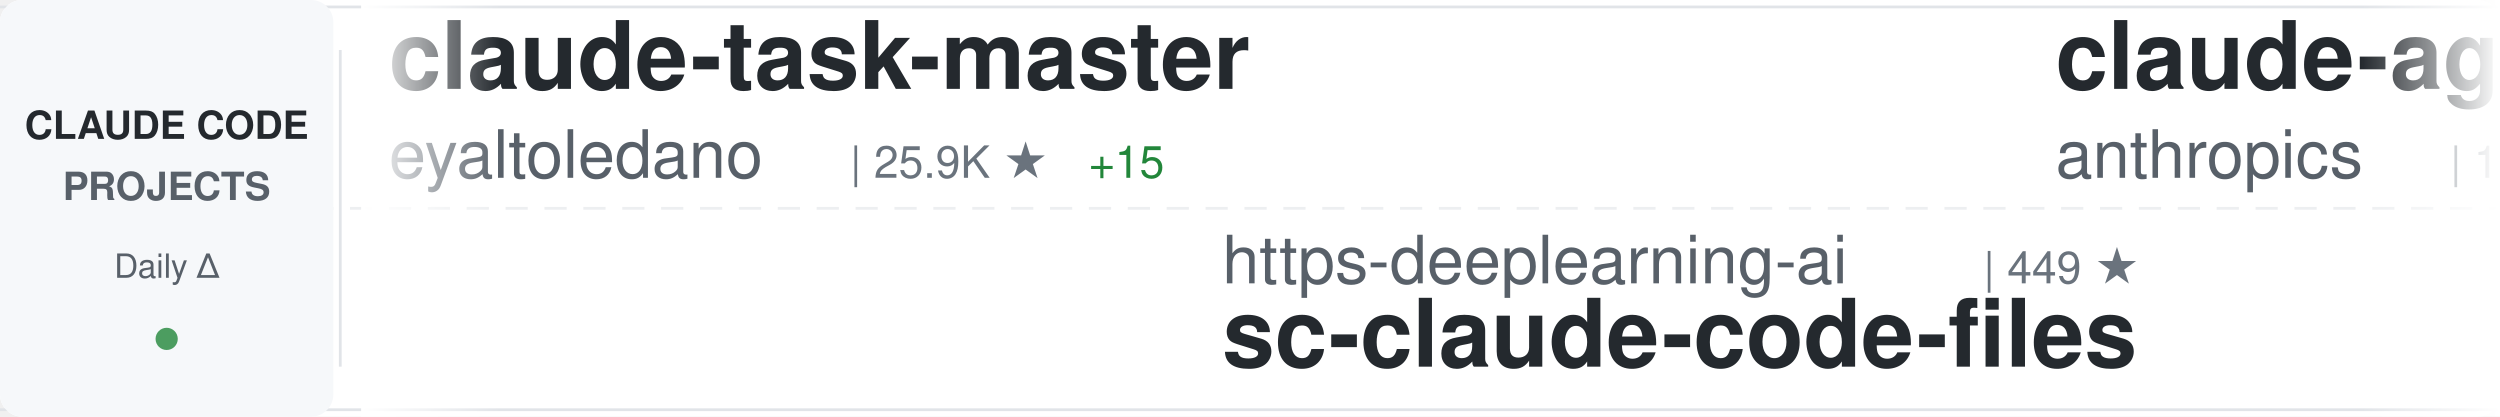
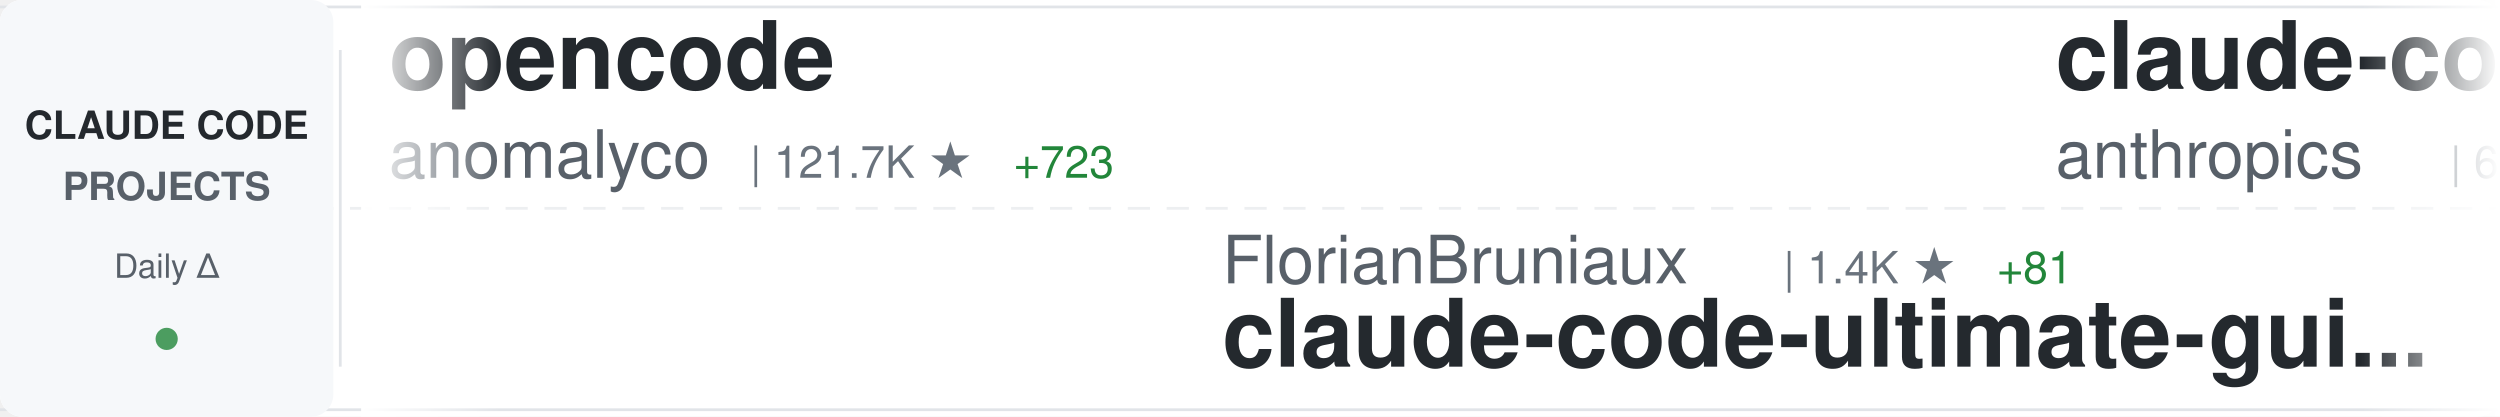
<svg xmlns="http://www.w3.org/2000/svg" width="900" height="150">
  <defs>
    <linearGradient id="awesomeLeftFade" x1="0%" y1="0%" x2="100%" y2="0%">
      <stop offset="0%" style="stop-color:#ffffff;stop-opacity:1" />
      <stop offset="100%" style="stop-color:#ffffff;stop-opacity:0" />
    </linearGradient>
    <linearGradient id="awesomeRightFade" x1="0%" y1="0%" x2="100%" y2="0%">
      <stop offset="0%" style="stop-color:#ffffff;stop-opacity:0" />
      <stop offset="100%" style="stop-color:#ffffff;stop-opacity:1" />
    </linearGradient>
  </defs>
  <rect width="900" height="150" fill="#ffffff" rx="8" />
  <rect x="0" y="2" width="900" height="1" fill="#e1e4e8" />
  <rect x="0" y="147" width="900" height="1" fill="#e1e4e8" />
  <line x1="0" y1="75" x2="900" y2="75" stroke="#e1e4e8" stroke-width="1" stroke-dasharray="8 6" opacity="0.6" />
  <rect x="0" y="0" width="120" height="150" fill="#f6f8fa" rx="8" />
  <text x="60" y="50" font-family="-apple-system, BlinkMacSystemFont, 'Segoe UI', Helvetica, Arial, sans-serif" font-size="14" font-weight="600" fill="#24292e" text-anchor="middle">CLAUDE CODE</text>
  <text x="60" y="72" font-family="-apple-system, BlinkMacSystemFont, 'Segoe UI', Helvetica, Arial, sans-serif" font-size="14" font-weight="600" fill="#586069" text-anchor="middle">PROJECTS</text>
  <text x="60" y="100" font-family="-apple-system, BlinkMacSystemFont, 'Segoe UI', Helvetica, Arial, sans-serif" font-size="12" font-weight="500" fill="#586069" text-anchor="middle">Daily Δ</text>
  <circle cx="60" cy="122" r="4" fill="#22863a" opacity="0.8" />
  <rect x="122" y="18" width="1" height="114" fill="#e1e4e8" />
  <clipPath id="awesomeTickerClip">
    <rect x="130" y="0" width="770" height="150" />
  </clipPath>
  <g clip-path="url(#awesomeTickerClip)">
    <g id="awesomeTickerItems">
      <animateTransform attributeName="transform" attributeType="XML" type="translate" from="0 0" to="-3000 0" dur="54s" repeatCount="indefinite" />
      <g transform="translate(0, 0)">
-         <text x="140" y="32" font-family="-apple-system, BlinkMacSystemFont, 'Segoe UI', Helvetica, Arial, sans-serif" font-size="34" font-weight="600" fill="#24292e">claude-task-master</text>
-         <text x="140" y="64" font-family="-apple-system, BlinkMacSystemFont, 'Segoe UI', Helvetica, Arial, sans-serif" font-size="24" font-weight="400" fill="#586069">eyaltoledano</text>
-         <text x="306" y="64" font-family="-apple-system, BlinkMacSystemFont, 'Segoe UI', Helvetica, Arial, sans-serif" font-size="16" font-weight="500" fill="#6a737d">| 25.9K ★</text>
-         <text x="392" y="64" font-family="-apple-system, BlinkMacSystemFont, 'Segoe UI', Helvetica, Arial, sans-serif" font-size="16" font-weight="500" fill="#22863a"> +15</text>
+         <text x="140" y="32" font-family="-apple-system, BlinkMacSystemFont, 'Segoe UI', Helvetica, Arial, sans-serif" font-size="34" font-weight="600" fill="#24292e">opencode</text>
+         <text x="140" y="64" font-family="-apple-system, BlinkMacSystemFont, 'Segoe UI', Helvetica, Arial, sans-serif" font-size="24" font-weight="400" fill="#586069">anomalyco</text>
+         <text x="270" y="64" font-family="-apple-system, BlinkMacSystemFont, 'Segoe UI', Helvetica, Arial, sans-serif" font-size="16" font-weight="500" fill="#6a737d">| 121.7K ★</text>
+         <text x="365" y="64" font-family="-apple-system, BlinkMacSystemFont, 'Segoe UI', Helvetica, Arial, sans-serif" font-size="16" font-weight="500" fill="#22863a"> +723</text>
      </g>
      <g transform="translate(300, 0)">
-         <text x="140" y="102" font-family="-apple-system, BlinkMacSystemFont, 'Segoe UI', Helvetica, Arial, sans-serif" font-size="24" font-weight="400" fill="#586069">https-deeplearning-ai</text>
-         <text x="414" y="102" font-family="-apple-system, BlinkMacSystemFont, 'Segoe UI', Helvetica, Arial, sans-serif" font-size="16" font-weight="500" fill="#6a737d">| 449 ★</text>
-         <text x="140" y="132" font-family="-apple-system, BlinkMacSystemFont, 'Segoe UI', Helvetica, Arial, sans-serif" font-size="34" font-weight="600" fill="#24292e">sc-claude-code-files</text>
+         <text x="140" y="102" font-family="-apple-system, BlinkMacSystemFont, 'Segoe UI', Helvetica, Arial, sans-serif" font-size="24" font-weight="400" fill="#586069">FlorianBruniaux</text>
+         <text x="342" y="102" font-family="-apple-system, BlinkMacSystemFont, 'Segoe UI', Helvetica, Arial, sans-serif" font-size="16" font-weight="500" fill="#6a737d">| 1.4K ★</text>
+         <text x="419" y="102" font-family="-apple-system, BlinkMacSystemFont, 'Segoe UI', Helvetica, Arial, sans-serif" font-size="16" font-weight="500" fill="#22863a"> +81</text>
+         <text x="140" y="132" font-family="-apple-system, BlinkMacSystemFont, 'Segoe UI', Helvetica, Arial, sans-serif" font-size="34" font-weight="600" fill="#24292e">claude-code-ultimate-gui...</text>
      </g>
      <g transform="translate(600, 0)">
-         <text x="140" y="32" font-family="-apple-system, BlinkMacSystemFont, 'Segoe UI', Helvetica, Arial, sans-serif" font-size="34" font-weight="600" fill="#24292e">claude-agent-sdk-demos</text>
+         <text x="140" y="32" font-family="-apple-system, BlinkMacSystemFont, 'Segoe UI', Helvetica, Arial, sans-serif" font-size="34" font-weight="600" fill="#24292e">claude-code-action</text>
        <text x="140" y="64" font-family="-apple-system, BlinkMacSystemFont, 'Segoe UI', Helvetica, Arial, sans-serif" font-size="24" font-weight="400" fill="#586069">anthropics</text>
-         <text x="282" y="64" font-family="-apple-system, BlinkMacSystemFont, 'Segoe UI', Helvetica, Arial, sans-serif" font-size="16" font-weight="500" fill="#6a737d">| 1.7K ★</text>
-         <text x="359" y="64" font-family="-apple-system, BlinkMacSystemFont, 'Segoe UI', Helvetica, Arial, sans-serif" font-size="16" font-weight="500" fill="#22863a"> +10</text>
+         <text x="282" y="64" font-family="-apple-system, BlinkMacSystemFont, 'Segoe UI', Helvetica, Arial, sans-serif" font-size="16" font-weight="500" fill="#6a737d">| 6.3K ★</text>
+         <text x="359" y="64" font-family="-apple-system, BlinkMacSystemFont, 'Segoe UI', Helvetica, Arial, sans-serif" font-size="16" font-weight="500" fill="#22863a"> +32</text>
      </g>
      <g transform="translate(900, 0)">
-         <text x="140" y="102" font-family="-apple-system, BlinkMacSystemFont, 'Segoe UI', Helvetica, Arial, sans-serif" font-size="24" font-weight="400" fill="#586069">anthropics</text>
-         <text x="282" y="102" font-family="-apple-system, BlinkMacSystemFont, 'Segoe UI', Helvetica, Arial, sans-serif" font-size="16" font-weight="500" fill="#6a737d">| 10.7K ★</text>
-         <text x="368" y="102" font-family="-apple-system, BlinkMacSystemFont, 'Segoe UI', Helvetica, Arial, sans-serif" font-size="16" font-weight="500" fill="#22863a"> +579</text>
-         <text x="140" y="132" font-family="-apple-system, BlinkMacSystemFont, 'Segoe UI', Helvetica, Arial, sans-serif" font-size="34" font-weight="600" fill="#24292e">claude-plugins-official</text>
+         <text x="140" y="102" font-family="-apple-system, BlinkMacSystemFont, 'Segoe UI', Helvetica, Arial, sans-serif" font-size="24" font-weight="400" fill="#586069">fuergaosi233</text>
+         <text x="306" y="102" font-family="-apple-system, BlinkMacSystemFont, 'Segoe UI', Helvetica, Arial, sans-serif" font-size="16" font-weight="500" fill="#6a737d">| 2.1K ★</text>
+         <text x="383" y="102" font-family="-apple-system, BlinkMacSystemFont, 'Segoe UI', Helvetica, Arial, sans-serif" font-size="16" font-weight="500" fill="#22863a"> +9</text>
+         <text x="140" y="132" font-family="-apple-system, BlinkMacSystemFont, 'Segoe UI', Helvetica, Arial, sans-serif" font-size="34" font-weight="600" fill="#24292e">claude-code-proxy</text>
      </g>
      <g transform="translate(1200, 0)">
-         <text x="140" y="32" font-family="-apple-system, BlinkMacSystemFont, 'Segoe UI', Helvetica, Arial, sans-serif" font-size="34" font-weight="600" fill="#24292e">claude-code-requirements...</text>
-         <text x="140" y="64" font-family="-apple-system, BlinkMacSystemFont, 'Segoe UI', Helvetica, Arial, sans-serif" font-size="24" font-weight="400" fill="#586069">rizethereum</text>
-         <text x="294" y="64" font-family="-apple-system, BlinkMacSystemFont, 'Segoe UI', Helvetica, Arial, sans-serif" font-size="16" font-weight="500" fill="#6a737d">| 1.8K ★</text>
+         <text x="140" y="32" font-family="-apple-system, BlinkMacSystemFont, 'Segoe UI', Helvetica, Arial, sans-serif" font-size="34" font-weight="600" fill="#24292e">openskills</text>
+         <text x="140" y="64" font-family="-apple-system, BlinkMacSystemFont, 'Segoe UI', Helvetica, Arial, sans-serif" font-size="24" font-weight="400" fill="#586069">numman-ali</text>
+         <text x="282" y="64" font-family="-apple-system, BlinkMacSystemFont, 'Segoe UI', Helvetica, Arial, sans-serif" font-size="16" font-weight="500" fill="#6a737d">| 9.0K ★</text>
+         <text x="359" y="64" font-family="-apple-system, BlinkMacSystemFont, 'Segoe UI', Helvetica, Arial, sans-serif" font-size="16" font-weight="500" fill="#22863a"> +18</text>
      </g>
      <g transform="translate(1500, 0)">
-         <text x="140" y="102" font-family="-apple-system, BlinkMacSystemFont, 'Segoe UI', Helvetica, Arial, sans-serif" font-size="24" font-weight="400" fill="#586069">kn1026</text>
-         <text x="234" y="102" font-family="-apple-system, BlinkMacSystemFont, 'Segoe UI', Helvetica, Arial, sans-serif" font-size="16" font-weight="500" fill="#6a737d">| 704 ★</text>
-         <text x="140" y="132" font-family="-apple-system, BlinkMacSystemFont, 'Segoe UI', Helvetica, Arial, sans-serif" font-size="34" font-weight="600" fill="#24292e">cc</text>
+         <text x="140" y="102" font-family="-apple-system, BlinkMacSystemFont, 'Segoe UI', Helvetica, Arial, sans-serif" font-size="24" font-weight="400" fill="#586069">zhukunpenglinyutong</text>
+         <text x="390" y="102" font-family="-apple-system, BlinkMacSystemFont, 'Segoe UI', Helvetica, Arial, sans-serif" font-size="16" font-weight="500" fill="#6a737d">| 1.7K ★</text>
+         <text x="467" y="102" font-family="-apple-system, BlinkMacSystemFont, 'Segoe UI', Helvetica, Arial, sans-serif" font-size="16" font-weight="500" fill="#22863a"> +60</text>
+         <text x="140" y="132" font-family="-apple-system, BlinkMacSystemFont, 'Segoe UI', Helvetica, Arial, sans-serif" font-size="34" font-weight="600" fill="#24292e">idea-claude-code-gui</text>
      </g>
      <g transform="translate(1800, 0)">
-         <text x="140" y="32" font-family="-apple-system, BlinkMacSystemFont, 'Segoe UI', Helvetica, Arial, sans-serif" font-size="34" font-weight="600" fill="#24292e">claude-code-webui</text>
-         <text x="140" y="64" font-family="-apple-system, BlinkMacSystemFont, 'Segoe UI', Helvetica, Arial, sans-serif" font-size="24" font-weight="400" fill="#586069">sugyan</text>
-         <text x="234" y="64" font-family="-apple-system, BlinkMacSystemFont, 'Segoe UI', Helvetica, Arial, sans-serif" font-size="16" font-weight="500" fill="#6a737d">| 960 ★</text>
-         <text x="302" y="64" font-family="-apple-system, BlinkMacSystemFont, 'Segoe UI', Helvetica, Arial, sans-serif" font-size="16" font-weight="500" fill="#22863a"> +3</text>
+         <text x="140" y="32" font-family="-apple-system, BlinkMacSystemFont, 'Segoe UI', Helvetica, Arial, sans-serif" font-size="34" font-weight="600" fill="#24292e">free-claude-code</text>
+         <text x="140" y="64" font-family="-apple-system, BlinkMacSystemFont, 'Segoe UI', Helvetica, Arial, sans-serif" font-size="24" font-weight="400" fill="#586069">Alishahryar1</text>
+         <text x="306" y="64" font-family="-apple-system, BlinkMacSystemFont, 'Segoe UI', Helvetica, Arial, sans-serif" font-size="16" font-weight="500" fill="#6a737d">| 932 ★</text>
+         <text x="374" y="64" font-family="-apple-system, BlinkMacSystemFont, 'Segoe UI', Helvetica, Arial, sans-serif" font-size="16" font-weight="500" fill="#22863a"> +13</text>
      </g>
      <g transform="translate(2100, 0)">
-         <text x="140" y="102" font-family="-apple-system, BlinkMacSystemFont, 'Segoe UI', Helvetica, Arial, sans-serif" font-size="24" font-weight="400" fill="#586069">shareAI-lab</text>
-         <text x="294" y="102" font-family="-apple-system, BlinkMacSystemFont, 'Segoe UI', Helvetica, Arial, sans-serif" font-size="16" font-weight="500" fill="#6a737d">| 26.0K ★</text>
-         <text x="380" y="102" font-family="-apple-system, BlinkMacSystemFont, 'Segoe UI', Helvetica, Arial, sans-serif" font-size="16" font-weight="500" fill="#22863a"> +516</text>
-         <text x="140" y="132" font-family="-apple-system, BlinkMacSystemFont, 'Segoe UI', Helvetica, Arial, sans-serif" font-size="34" font-weight="600" fill="#24292e">learn-claude-code</text>
+         <text x="140" y="102" font-family="-apple-system, BlinkMacSystemFont, 'Segoe UI', Helvetica, Arial, sans-serif" font-size="24" font-weight="400" fill="#586069">slopus</text>
+         <text x="234" y="102" font-family="-apple-system, BlinkMacSystemFont, 'Segoe UI', Helvetica, Arial, sans-serif" font-size="16" font-weight="500" fill="#6a737d">| 15.1K ★</text>
+         <text x="320" y="102" font-family="-apple-system, BlinkMacSystemFont, 'Segoe UI', Helvetica, Arial, sans-serif" font-size="16" font-weight="500" fill="#22863a"> +101</text>
+         <text x="140" y="132" font-family="-apple-system, BlinkMacSystemFont, 'Segoe UI', Helvetica, Arial, sans-serif" font-size="34" font-weight="600" fill="#24292e">happy</text>
      </g>
      <g transform="translate(2400, 0)">
-         <text x="140" y="32" font-family="-apple-system, BlinkMacSystemFont, 'Segoe UI', Helvetica, Arial, sans-serif" font-size="34" font-weight="600" fill="#24292e">claude-code-plugins-plus...</text>
-         <text x="140" y="64" font-family="-apple-system, BlinkMacSystemFont, 'Segoe UI', Helvetica, Arial, sans-serif" font-size="24" font-weight="400" fill="#586069">jeremylongshore</text>
-         <text x="342" y="64" font-family="-apple-system, BlinkMacSystemFont, 'Segoe UI', Helvetica, Arial, sans-serif" font-size="16" font-weight="500" fill="#6a737d">| 1.6K ★</text>
-         <text x="419" y="64" font-family="-apple-system, BlinkMacSystemFont, 'Segoe UI', Helvetica, Arial, sans-serif" font-size="16" font-weight="500" fill="#22863a"> +16</text>
+         <text x="140" y="32" font-family="-apple-system, BlinkMacSystemFont, 'Segoe UI', Helvetica, Arial, sans-serif" font-size="34" font-weight="600" fill="#24292e">awesome-claude-code-plug...</text>
+         <text x="140" y="64" font-family="-apple-system, BlinkMacSystemFont, 'Segoe UI', Helvetica, Arial, sans-serif" font-size="24" font-weight="400" fill="#586069">ccplugins</text>
+         <text x="270" y="64" font-family="-apple-system, BlinkMacSystemFont, 'Segoe UI', Helvetica, Arial, sans-serif" font-size="16" font-weight="500" fill="#6a737d">| 621 ★</text>
+         <text x="338" y="64" font-family="-apple-system, BlinkMacSystemFont, 'Segoe UI', Helvetica, Arial, sans-serif" font-size="16" font-weight="500" fill="#22863a"> +4</text>
      </g>
      <g transform="translate(2700, 0)">
-         <text x="140" y="102" font-family="-apple-system, BlinkMacSystemFont, 'Segoe UI', Helvetica, Arial, sans-serif" font-size="24" font-weight="400" fill="#586069">centminmod</text>
-         <text x="282" y="102" font-family="-apple-system, BlinkMacSystemFont, 'Segoe UI', Helvetica, Arial, sans-serif" font-size="16" font-weight="500" fill="#6a737d">| 2.0K ★</text>
-         <text x="359" y="102" font-family="-apple-system, BlinkMacSystemFont, 'Segoe UI', Helvetica, Arial, sans-serif" font-size="16" font-weight="500" fill="#22863a"> +6</text>
-         <text x="140" y="132" font-family="-apple-system, BlinkMacSystemFont, 'Segoe UI', Helvetica, Arial, sans-serif" font-size="34" font-weight="600" fill="#24292e">my-claude-code-setup</text>
+         <text x="140" y="102" font-family="-apple-system, BlinkMacSystemFont, 'Segoe UI', Helvetica, Arial, sans-serif" font-size="24" font-weight="400" fill="#586069">anthropics</text>
+         <text x="282" y="102" font-family="-apple-system, BlinkMacSystemFont, 'Segoe UI', Helvetica, Arial, sans-serif" font-size="16" font-weight="500" fill="#6a737d">| 1.7K ★</text>
+         <text x="359" y="102" font-family="-apple-system, BlinkMacSystemFont, 'Segoe UI', Helvetica, Arial, sans-serif" font-size="16" font-weight="500" fill="#22863a"> +12</text>
+         <text x="140" y="132" font-family="-apple-system, BlinkMacSystemFont, 'Segoe UI', Helvetica, Arial, sans-serif" font-size="34" font-weight="600" fill="#24292e">claude-agent-sdk-demos</text>
      </g>
      <g transform="translate(3000, 0)">
-         <text x="140" y="32" font-family="-apple-system, BlinkMacSystemFont, 'Segoe UI', Helvetica, Arial, sans-serif" font-size="34" font-weight="600" fill="#24292e">claude-task-master</text>
-         <text x="140" y="64" font-family="-apple-system, BlinkMacSystemFont, 'Segoe UI', Helvetica, Arial, sans-serif" font-size="24" font-weight="400" fill="#586069">eyaltoledano</text>
-         <text x="306" y="64" font-family="-apple-system, BlinkMacSystemFont, 'Segoe UI', Helvetica, Arial, sans-serif" font-size="16" font-weight="500" fill="#6a737d">| 25.9K ★</text>
-         <text x="392" y="64" font-family="-apple-system, BlinkMacSystemFont, 'Segoe UI', Helvetica, Arial, sans-serif" font-size="16" font-weight="500" fill="#22863a"> +15</text>
+         <text x="140" y="32" font-family="-apple-system, BlinkMacSystemFont, 'Segoe UI', Helvetica, Arial, sans-serif" font-size="34" font-weight="600" fill="#24292e">opencode</text>
+         <text x="140" y="64" font-family="-apple-system, BlinkMacSystemFont, 'Segoe UI', Helvetica, Arial, sans-serif" font-size="24" font-weight="400" fill="#586069">anomalyco</text>
+         <text x="270" y="64" font-family="-apple-system, BlinkMacSystemFont, 'Segoe UI', Helvetica, Arial, sans-serif" font-size="16" font-weight="500" fill="#6a737d">| 121.7K ★</text>
+         <text x="365" y="64" font-family="-apple-system, BlinkMacSystemFont, 'Segoe UI', Helvetica, Arial, sans-serif" font-size="16" font-weight="500" fill="#22863a"> +723</text>
      </g>
      <g transform="translate(3300, 0)">
-         <text x="140" y="102" font-family="-apple-system, BlinkMacSystemFont, 'Segoe UI', Helvetica, Arial, sans-serif" font-size="24" font-weight="400" fill="#586069">https-deeplearning-ai</text>
-         <text x="414" y="102" font-family="-apple-system, BlinkMacSystemFont, 'Segoe UI', Helvetica, Arial, sans-serif" font-size="16" font-weight="500" fill="#6a737d">| 449 ★</text>
-         <text x="140" y="132" font-family="-apple-system, BlinkMacSystemFont, 'Segoe UI', Helvetica, Arial, sans-serif" font-size="34" font-weight="600" fill="#24292e">sc-claude-code-files</text>
+         <text x="140" y="102" font-family="-apple-system, BlinkMacSystemFont, 'Segoe UI', Helvetica, Arial, sans-serif" font-size="24" font-weight="400" fill="#586069">FlorianBruniaux</text>
+         <text x="342" y="102" font-family="-apple-system, BlinkMacSystemFont, 'Segoe UI', Helvetica, Arial, sans-serif" font-size="16" font-weight="500" fill="#6a737d">| 1.4K ★</text>
+         <text x="419" y="102" font-family="-apple-system, BlinkMacSystemFont, 'Segoe UI', Helvetica, Arial, sans-serif" font-size="16" font-weight="500" fill="#22863a"> +81</text>
+         <text x="140" y="132" font-family="-apple-system, BlinkMacSystemFont, 'Segoe UI', Helvetica, Arial, sans-serif" font-size="34" font-weight="600" fill="#24292e">claude-code-ultimate-gui...</text>
      </g>
      <g transform="translate(3600, 0)">
-         <text x="140" y="32" font-family="-apple-system, BlinkMacSystemFont, 'Segoe UI', Helvetica, Arial, sans-serif" font-size="34" font-weight="600" fill="#24292e">claude-agent-sdk-demos</text>
+         <text x="140" y="32" font-family="-apple-system, BlinkMacSystemFont, 'Segoe UI', Helvetica, Arial, sans-serif" font-size="34" font-weight="600" fill="#24292e">claude-code-action</text>
        <text x="140" y="64" font-family="-apple-system, BlinkMacSystemFont, 'Segoe UI', Helvetica, Arial, sans-serif" font-size="24" font-weight="400" fill="#586069">anthropics</text>
-         <text x="282" y="64" font-family="-apple-system, BlinkMacSystemFont, 'Segoe UI', Helvetica, Arial, sans-serif" font-size="16" font-weight="500" fill="#6a737d">| 1.7K ★</text>
-         <text x="359" y="64" font-family="-apple-system, BlinkMacSystemFont, 'Segoe UI', Helvetica, Arial, sans-serif" font-size="16" font-weight="500" fill="#22863a"> +10</text>
+         <text x="282" y="64" font-family="-apple-system, BlinkMacSystemFont, 'Segoe UI', Helvetica, Arial, sans-serif" font-size="16" font-weight="500" fill="#6a737d">| 6.3K ★</text>
+         <text x="359" y="64" font-family="-apple-system, BlinkMacSystemFont, 'Segoe UI', Helvetica, Arial, sans-serif" font-size="16" font-weight="500" fill="#22863a"> +32</text>
      </g>
      <g transform="translate(3900, 0)">
-         <text x="140" y="102" font-family="-apple-system, BlinkMacSystemFont, 'Segoe UI', Helvetica, Arial, sans-serif" font-size="24" font-weight="400" fill="#586069">anthropics</text>
-         <text x="282" y="102" font-family="-apple-system, BlinkMacSystemFont, 'Segoe UI', Helvetica, Arial, sans-serif" font-size="16" font-weight="500" fill="#6a737d">| 10.7K ★</text>
-         <text x="368" y="102" font-family="-apple-system, BlinkMacSystemFont, 'Segoe UI', Helvetica, Arial, sans-serif" font-size="16" font-weight="500" fill="#22863a"> +579</text>
-         <text x="140" y="132" font-family="-apple-system, BlinkMacSystemFont, 'Segoe UI', Helvetica, Arial, sans-serif" font-size="34" font-weight="600" fill="#24292e">claude-plugins-official</text>
+         <text x="140" y="102" font-family="-apple-system, BlinkMacSystemFont, 'Segoe UI', Helvetica, Arial, sans-serif" font-size="24" font-weight="400" fill="#586069">fuergaosi233</text>
+         <text x="306" y="102" font-family="-apple-system, BlinkMacSystemFont, 'Segoe UI', Helvetica, Arial, sans-serif" font-size="16" font-weight="500" fill="#6a737d">| 2.1K ★</text>
+         <text x="383" y="102" font-family="-apple-system, BlinkMacSystemFont, 'Segoe UI', Helvetica, Arial, sans-serif" font-size="16" font-weight="500" fill="#22863a"> +9</text>
+         <text x="140" y="132" font-family="-apple-system, BlinkMacSystemFont, 'Segoe UI', Helvetica, Arial, sans-serif" font-size="34" font-weight="600" fill="#24292e">claude-code-proxy</text>
      </g>
    </g>
  </g>
  <rect x="130" y="0" width="50" height="150" fill="url(#awesomeLeftFade)" />
  <rect x="850" y="0" width="50" height="150" fill="url(#awesomeRightFade)" />
</svg>
